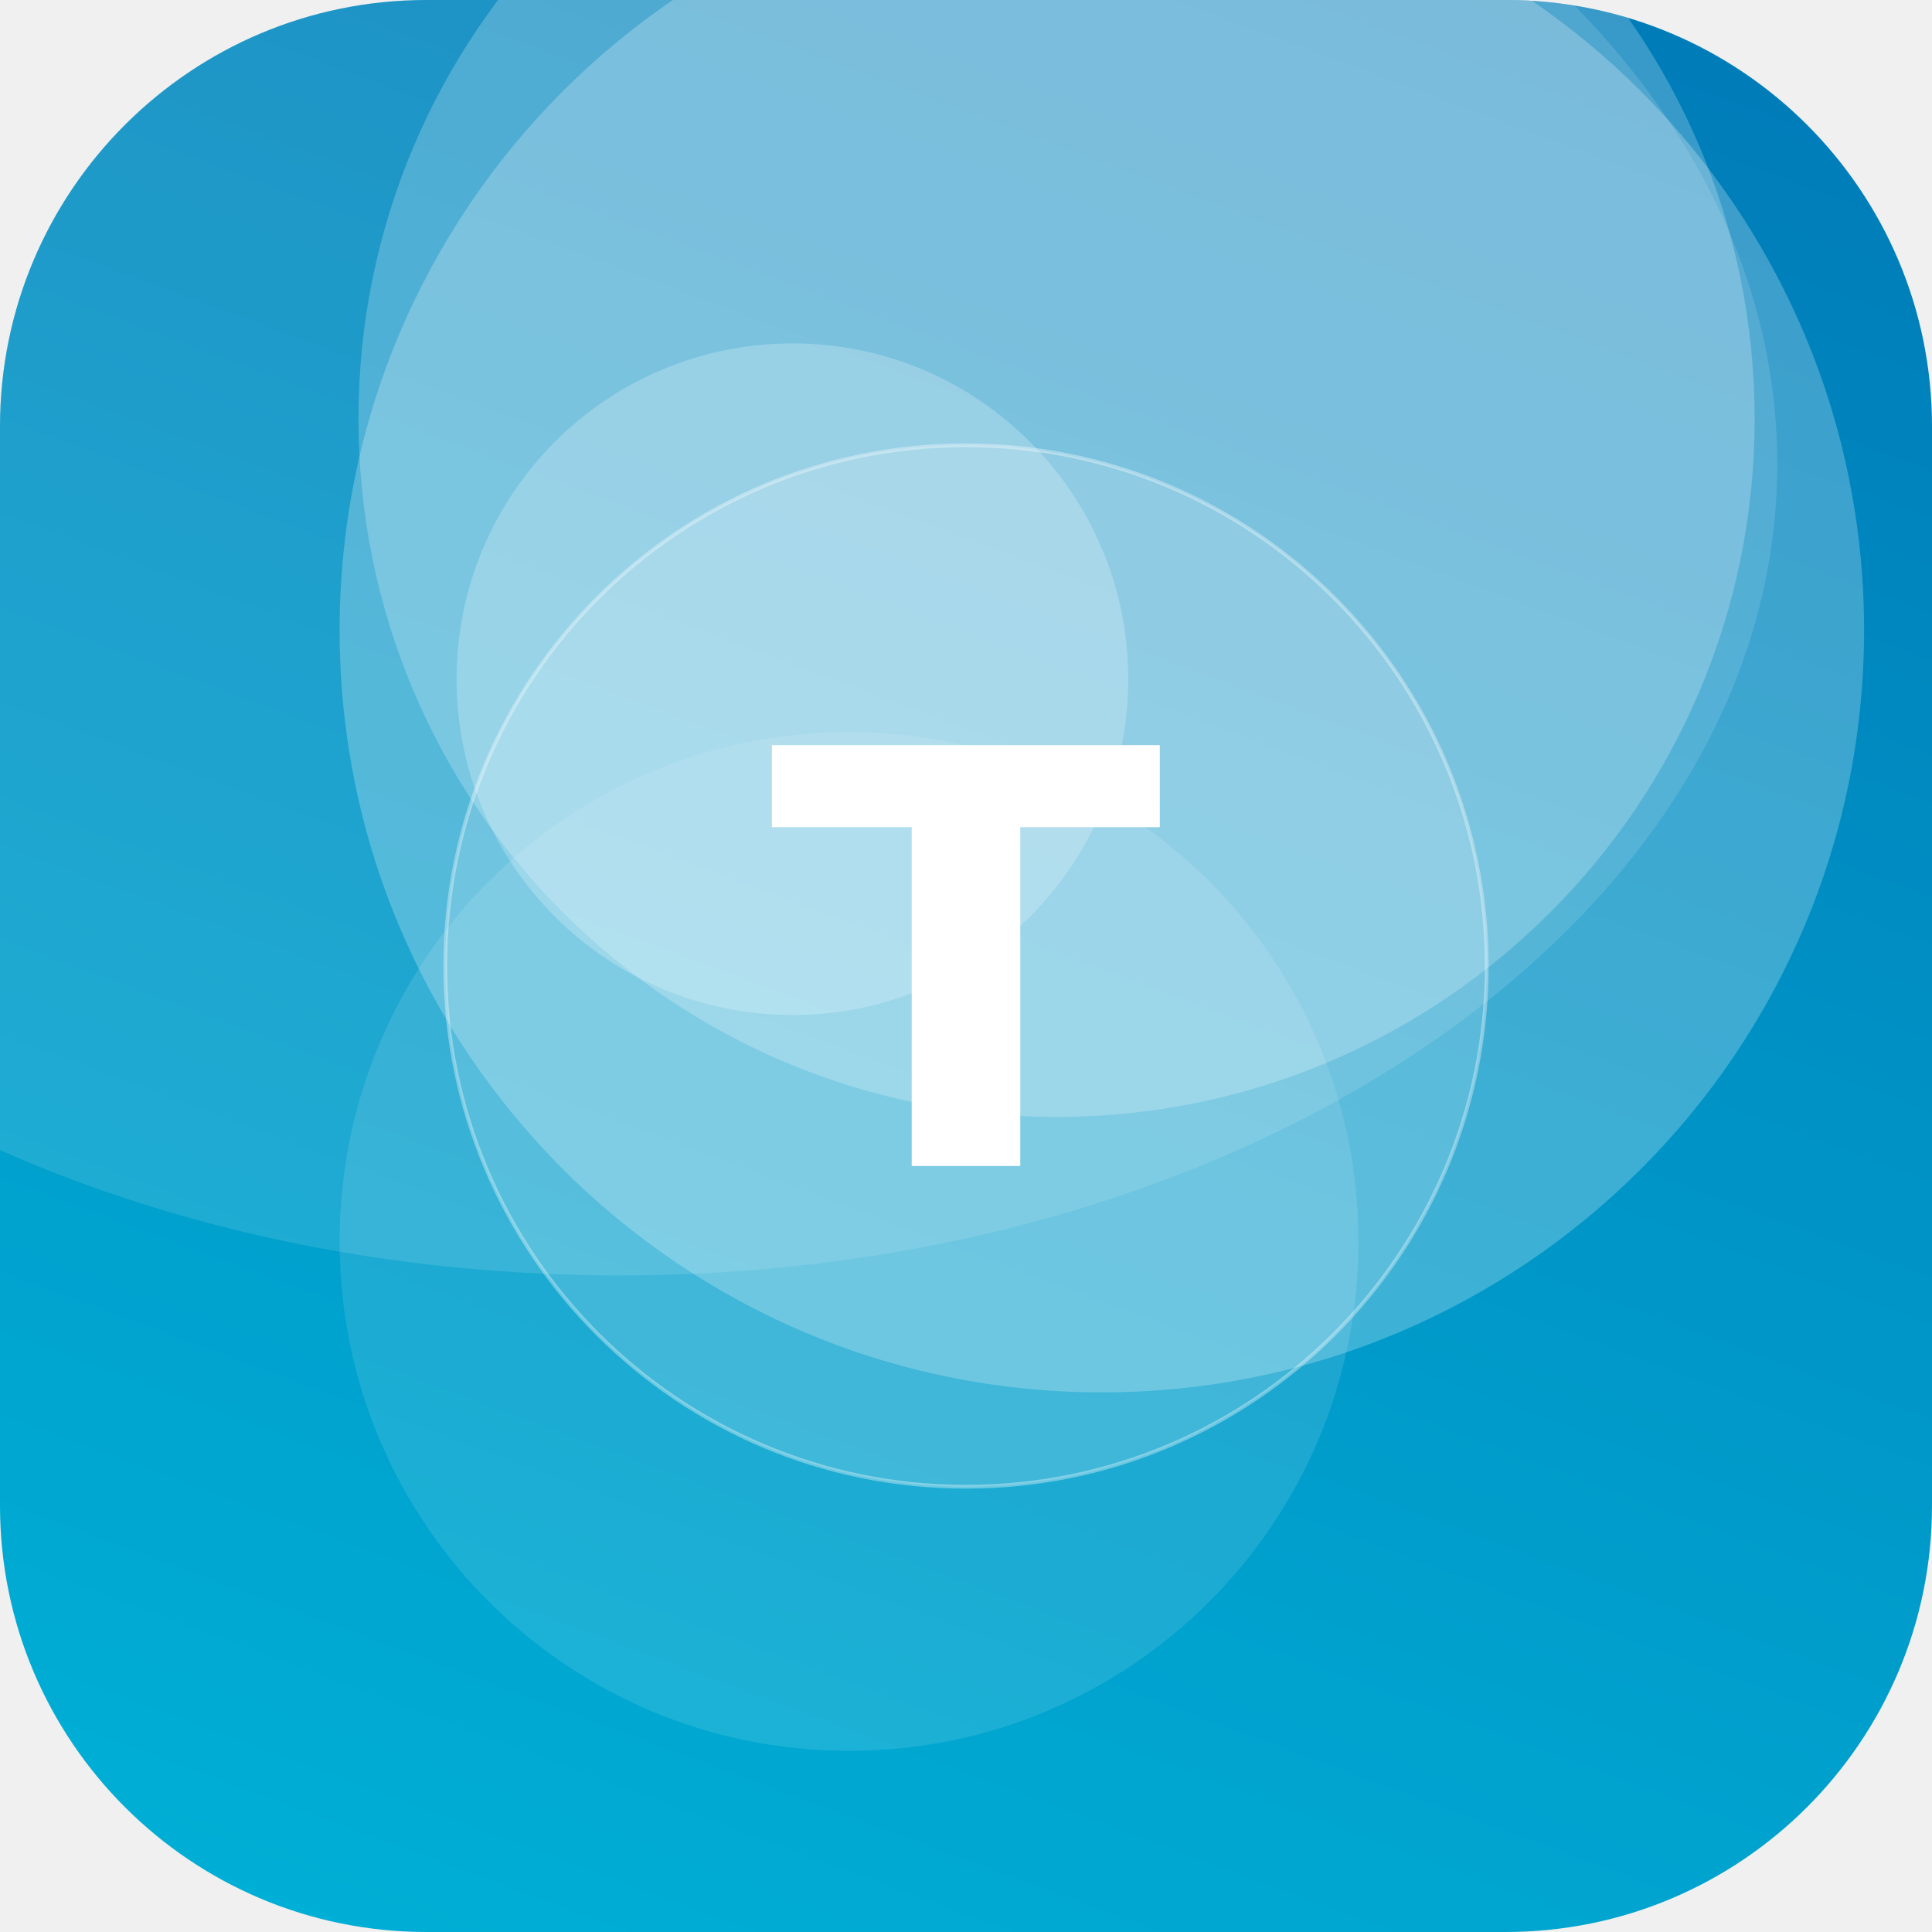
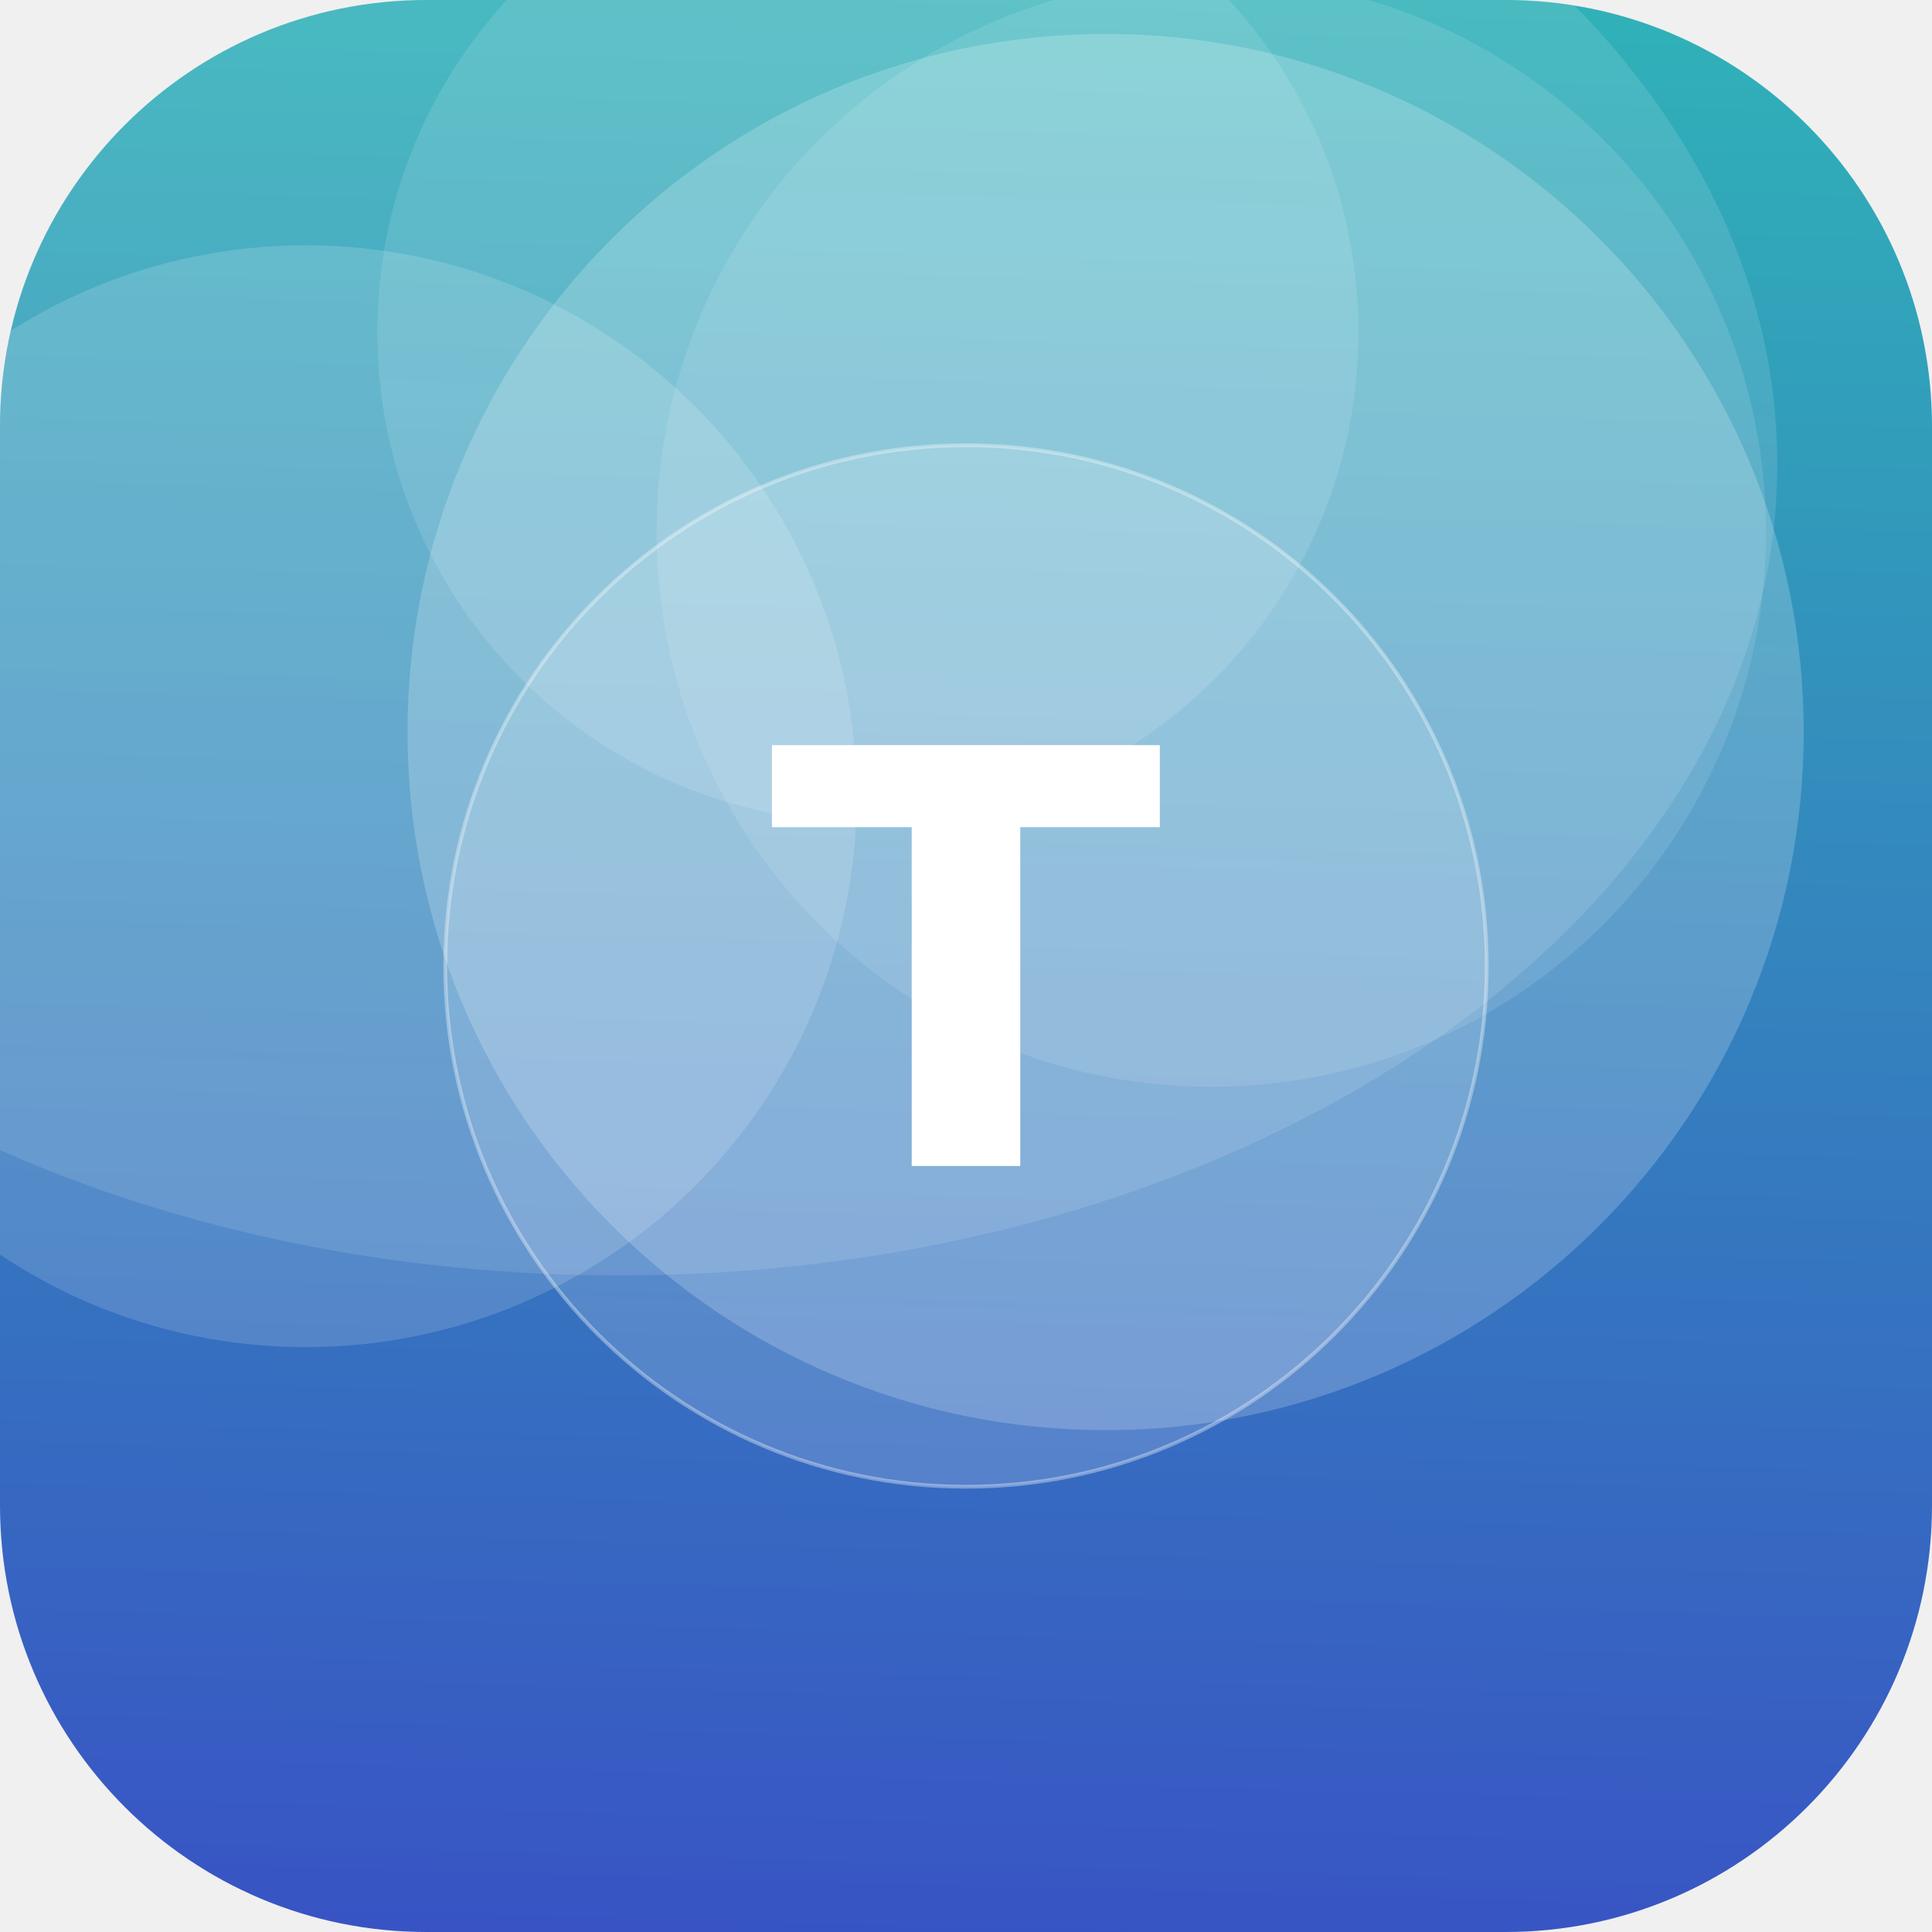
<svg xmlns="http://www.w3.org/2000/svg" width="512" height="512" viewBox="0 0 512 512">
  <defs>
-     <linearGradient id="g" x1="0" y1="0" x2="1" y2="1" gradientTransform="rotate(244 0.5 0.5)">
-       <stop offset="0" stop-color="#00B4D8" />
-       <stop offset="1" stop-color="#0077B6" />
+     <linearGradient id="g" x1="0" y1="0" x2="1" y2="1" gradientTransform="rotate(46 0.5 0.5)">
+       <stop offset="0" stop-color="#2EC4B6" />
+       <stop offset="1" stop-color="#3A41C6" />
    </linearGradient>
    <clipPath id="c">
      <rect width="512" height="512" rx="113" />
    </clipPath>
  </defs>
  <g clip-path="url(#c)">
    <rect width="512" height="512" fill="url(#g)" />
-     <circle cx="280" cy="111" r="185" fill="#FFFFFF" fill-opacity="0.22" />
-     <circle cx="210" cy="180" r="89" fill="#FFFFFF" fill-opacity="0.23" />
-     <circle cx="292" cy="167" r="202" fill="#FFFFFF" fill-opacity="0.24" />
-     <circle cx="225" cy="329" r="135" fill="#FFFFFF" fill-opacity="0.11" />
+     <circle cx="230" cy="88" r="130" fill="#FFFFFF" fill-opacity="0.12" />
+     <circle cx="321" cy="141" r="147" fill="#FFFFFF" fill-opacity="0.11" />
+     <circle cx="81" cy="211" r="146" fill="#FFFFFF" fill-opacity="0.15" />
+     <circle cx="293" cy="194" r="185" fill="#FFFFFF" fill-opacity="0.20" />
    <ellipse cx="164" cy="123" rx="307" ry="215" fill="#FFFFFF" fill-opacity="0.12" />
    <circle cx="256" cy="256" r="138" fill="#FFFFFF" fill-opacity="0.16" stroke="#FFFFFF" stroke-opacity="0.35" />
    <text x="50%" y="50%" dy="53" text-anchor="middle" font-family="DejaVu Sans, Helvetica, Arial, sans-serif" font-weight="bold" font-size="153" fill="#FFFFFF">T</text>
  </g>
</svg>
